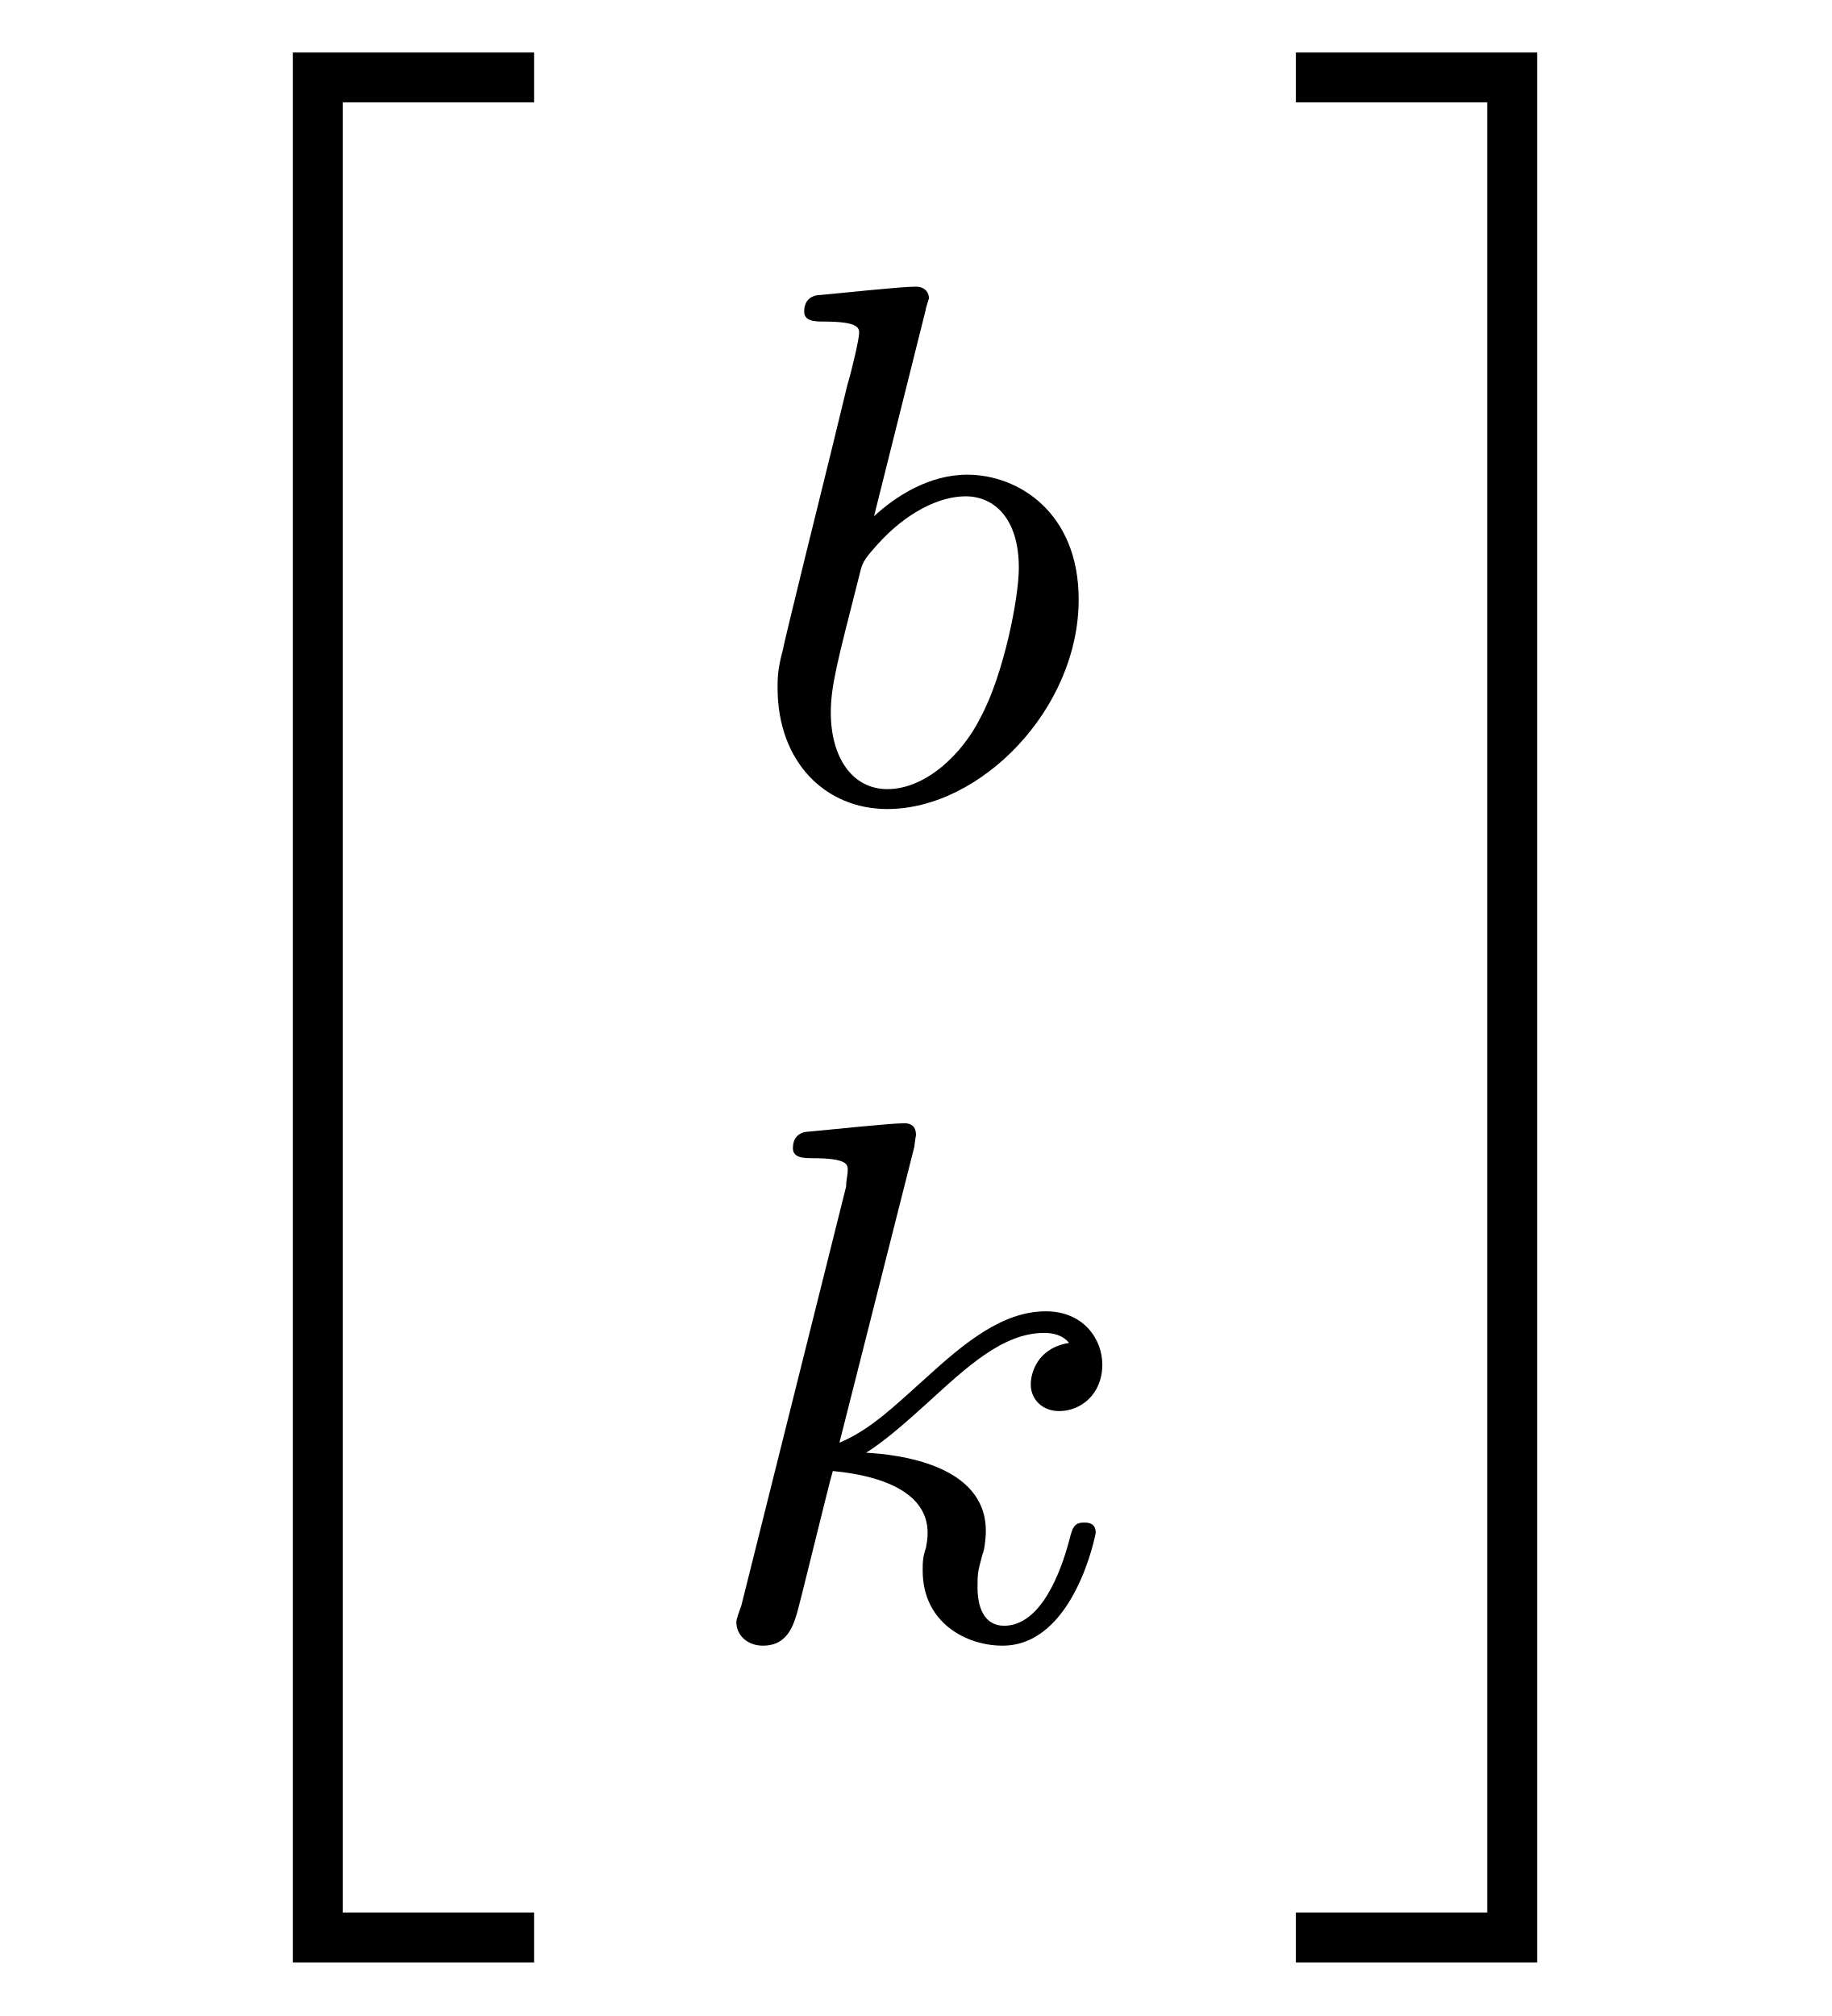
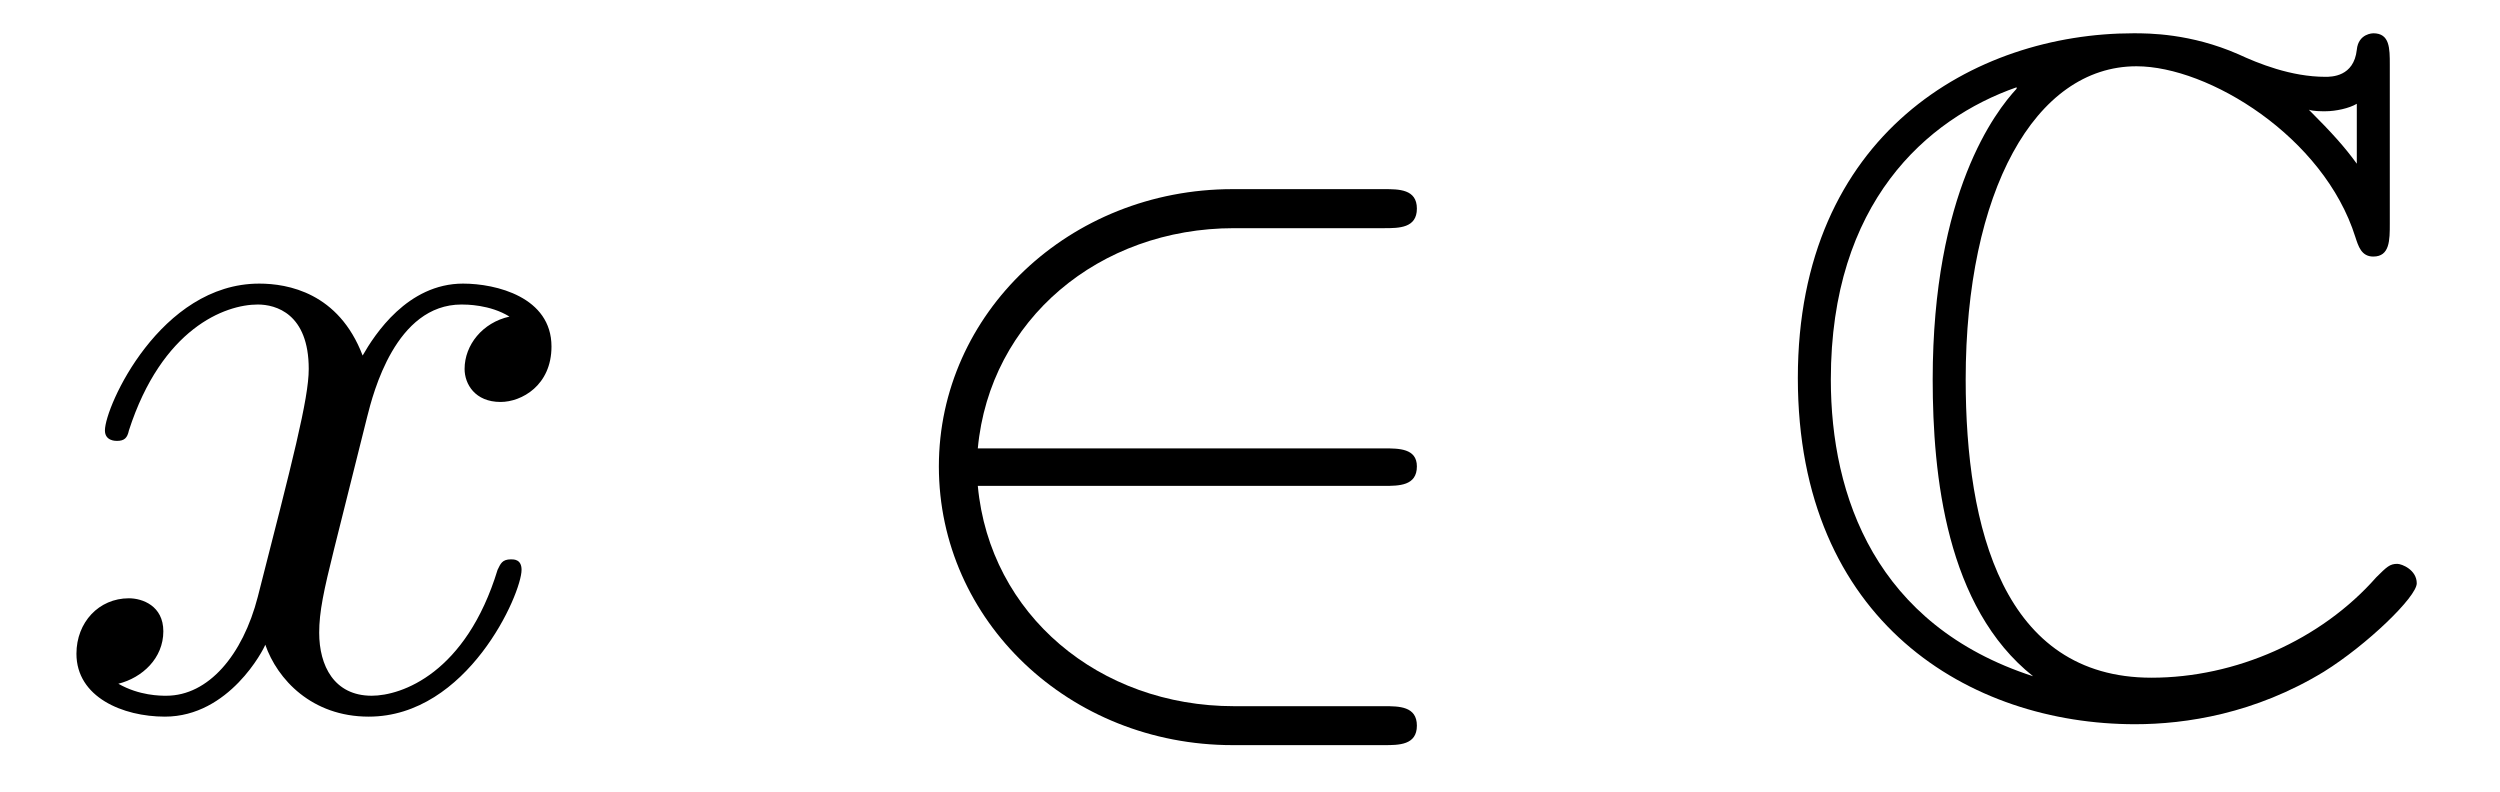
- <svg xmlns="http://www.w3.org/2000/svg" xmlns:xlink="http://www.w3.org/1999/xlink" viewBox="0 0 17.204 18.933">
+ <svg xmlns="http://www.w3.org/2000/svg" xmlns:xlink="http://www.w3.org/1999/xlink" viewBox="0 0 26.066 8.253">
  <defs>
    <g>
      <g id="glyph-0-0">
-         <path d="M 2.25 17.531 L 4.516 17.531 L 4.516 17.062 L 2.719 17.062 L 2.719 0.062 L 4.516 0.062 L 4.516 -0.406 L 2.25 -0.406 Z M 2.25 17.531 " />
-       </g>
-       <g id="glyph-0-1">
-         <path d="M 1.969 17.062 L 0.172 17.062 L 0.172 17.531 L 2.438 17.531 L 2.438 -0.406 L 0.172 -0.406 L 0.172 0.062 L 1.969 0.062 Z M 1.969 17.062 " />
+         <path d="M 3.328 -3.016 C 3.391 -3.266 3.625 -4.188 4.312 -4.188 C 4.359 -4.188 4.609 -4.188 4.812 -4.062 C 4.531 -4 4.344 -3.766 4.344 -3.516 C 4.344 -3.359 4.453 -3.172 4.719 -3.172 C 4.938 -3.172 5.25 -3.344 5.25 -3.75 C 5.25 -4.266 4.672 -4.406 4.328 -4.406 C 3.75 -4.406 3.406 -3.875 3.281 -3.656 C 3.031 -4.312 2.5 -4.406 2.203 -4.406 C 1.172 -4.406 0.594 -3.125 0.594 -2.875 C 0.594 -2.766 0.703 -2.766 0.719 -2.766 C 0.797 -2.766 0.828 -2.797 0.844 -2.875 C 1.188 -3.938 1.844 -4.188 2.188 -4.188 C 2.375 -4.188 2.719 -4.094 2.719 -3.516 C 2.719 -3.203 2.547 -2.547 2.188 -1.141 C 2.031 -0.531 1.672 -0.109 1.234 -0.109 C 1.172 -0.109 0.953 -0.109 0.734 -0.234 C 0.984 -0.297 1.203 -0.5 1.203 -0.781 C 1.203 -1.047 0.984 -1.125 0.844 -1.125 C 0.531 -1.125 0.297 -0.875 0.297 -0.547 C 0.297 -0.094 0.781 0.109 1.219 0.109 C 1.891 0.109 2.25 -0.594 2.266 -0.641 C 2.391 -0.281 2.75 0.109 3.344 0.109 C 4.375 0.109 4.938 -1.172 4.938 -1.422 C 4.938 -1.531 4.859 -1.531 4.828 -1.531 C 4.734 -1.531 4.719 -1.484 4.688 -1.422 C 4.359 -0.344 3.688 -0.109 3.375 -0.109 C 2.984 -0.109 2.828 -0.422 2.828 -0.766 C 2.828 -0.984 2.875 -1.203 2.984 -1.641 Z M 3.328 -3.016 " />
      </g>
      <g id="glyph-1-0">
-         <path d="M 1.844 -4.625 C 1.844 -4.641 1.875 -4.734 1.875 -4.734 C 1.875 -4.781 1.844 -4.844 1.75 -4.844 C 1.609 -4.844 1.031 -4.781 0.859 -4.766 C 0.812 -4.766 0.703 -4.75 0.703 -4.609 C 0.703 -4.516 0.812 -4.516 0.891 -4.516 C 1.219 -4.516 1.219 -4.453 1.219 -4.406 C 1.219 -4.359 1.156 -4.078 1.109 -3.922 L 0.953 -3.281 C 0.891 -3.031 0.516 -1.516 0.5 -1.422 C 0.453 -1.25 0.453 -1.156 0.453 -1.078 C 0.453 -0.375 0.906 0.062 1.484 0.062 C 2.359 0.062 3.281 -0.875 3.281 -1.906 C 3.281 -2.719 2.719 -3.078 2.234 -3.078 C 1.875 -3.078 1.562 -2.875 1.359 -2.688 Z M 1.484 -0.125 C 1.156 -0.125 0.953 -0.422 0.953 -0.844 C 0.953 -1.094 1.016 -1.328 1.219 -2.125 C 1.25 -2.25 1.25 -2.266 1.391 -2.422 C 1.656 -2.719 1.969 -2.875 2.219 -2.875 C 2.484 -2.875 2.719 -2.672 2.719 -2.203 C 2.719 -1.922 2.578 -1.203 2.359 -0.797 C 2.188 -0.453 1.844 -0.125 1.484 -0.125 Z M 1.484 -0.125 " />
+         <path d="M 5.469 -2.297 C 5.625 -2.297 5.812 -2.297 5.812 -2.5 C 5.812 -2.688 5.625 -2.688 5.469 -2.688 L 1.234 -2.688 C 1.359 -4.031 2.5 -4.984 3.906 -4.984 L 5.469 -4.984 C 5.625 -4.984 5.812 -4.984 5.812 -5.188 C 5.812 -5.391 5.625 -5.391 5.469 -5.391 L 3.891 -5.391 C 2.188 -5.391 0.828 -4.094 0.828 -2.5 C 0.828 -0.891 2.188 0.406 3.891 0.406 L 5.469 0.406 C 5.625 0.406 5.812 0.406 5.812 0.203 C 5.812 0 5.625 0 5.469 0 L 3.906 0 C 2.5 0 1.359 -0.953 1.234 -2.297 Z M 5.469 -2.297 " />
      </g>
-       <g id="glyph-1-1">
-         <path d="M 2.188 -4.625 C 2.188 -4.641 2.203 -4.734 2.203 -4.734 C 2.203 -4.781 2.188 -4.844 2.094 -4.844 C 1.953 -4.844 1.375 -4.781 1.203 -4.766 C 1.156 -4.766 1.047 -4.75 1.047 -4.609 C 1.047 -4.516 1.156 -4.516 1.234 -4.516 C 1.562 -4.516 1.562 -4.453 1.562 -4.406 C 1.562 -4.359 1.547 -4.312 1.547 -4.25 L 0.562 -0.312 C 0.516 -0.188 0.516 -0.172 0.516 -0.156 C 0.516 -0.047 0.609 0.062 0.766 0.062 C 0.953 0.062 1.031 -0.062 1.078 -0.219 C 1.094 -0.25 1.391 -1.484 1.422 -1.578 C 1.922 -1.531 2.312 -1.359 2.312 -1 C 2.312 -0.969 2.312 -0.938 2.297 -0.859 C 2.266 -0.766 2.266 -0.719 2.266 -0.641 C 2.266 -0.156 2.672 0.062 3.016 0.062 C 3.688 0.062 3.891 -0.984 3.891 -1 C 3.891 -1.094 3.812 -1.094 3.781 -1.094 C 3.688 -1.094 3.672 -1.047 3.641 -0.922 C 3.562 -0.625 3.375 -0.125 3.031 -0.125 C 2.844 -0.125 2.781 -0.297 2.781 -0.484 C 2.781 -0.609 2.781 -0.625 2.828 -0.797 C 2.844 -0.828 2.859 -0.938 2.859 -1.016 C 2.859 -1.641 2.031 -1.734 1.734 -1.75 C 1.938 -1.875 2.188 -2.109 2.312 -2.219 C 2.672 -2.547 3.016 -2.875 3.406 -2.875 C 3.484 -2.875 3.578 -2.859 3.641 -2.781 C 3.344 -2.734 3.281 -2.5 3.281 -2.391 C 3.281 -2.25 3.391 -2.141 3.547 -2.141 C 3.75 -2.141 3.953 -2.297 3.953 -2.578 C 3.953 -2.812 3.781 -3.078 3.422 -3.078 C 3.016 -3.078 2.656 -2.781 2.297 -2.453 C 2 -2.188 1.781 -1.969 1.484 -1.844 Z M 2.188 -4.625 " />
+       <g id="glyph-2-0">
+         <path d="M 6.547 -6.688 C 6.547 -6.859 6.547 -7.016 6.375 -7.016 C 6.375 -7.016 6.219 -7.016 6.203 -6.844 C 6.172 -6.562 5.938 -6.562 5.875 -6.562 C 5.516 -6.562 5.172 -6.703 4.969 -6.797 C 4.469 -7.016 4.031 -7.016 3.875 -7.016 C 2.219 -7.016 0.375 -5.969 0.375 -3.422 C 0.375 -0.875 2.172 0.188 3.891 0.188 C 4.422 0.188 5.141 0.078 5.859 -0.359 C 6.312 -0.641 6.828 -1.141 6.828 -1.281 C 6.828 -1.422 6.672 -1.484 6.625 -1.484 C 6.547 -1.484 6.516 -1.453 6.406 -1.344 C 5.828 -0.688 4.938 -0.297 4.062 -0.297 C 2.516 -0.297 2.125 -1.859 2.125 -3.406 C 2.125 -5.359 2.844 -6.672 3.906 -6.672 C 4.656 -6.672 5.859 -5.938 6.188 -4.891 C 6.219 -4.797 6.25 -4.688 6.375 -4.688 C 6.547 -4.688 6.547 -4.859 6.547 -5.031 Z M 6.203 -5.656 C 6.078 -5.828 5.953 -5.969 5.703 -6.219 C 5.75 -6.203 5.828 -6.203 5.875 -6.203 C 5.984 -6.203 6.125 -6.234 6.203 -6.281 Z M 2.656 -6.438 C 2.438 -6.203 1.781 -5.359 1.781 -3.406 C 1.781 -2.406 1.922 -1.031 2.828 -0.312 C 1.188 -0.844 0.719 -2.188 0.719 -3.406 C 0.719 -5.25 1.719 -6.125 2.656 -6.453 Z M 2.656 -6.438 " />
      </g>
    </g>
-     <clipPath id="clip-0">
-       <path clip-rule="nonzero" d="M 2 0 L 6 0 L 6 18.934 L 2 18.934 Z M 2 0 " />
-     </clipPath>
-     <clipPath id="clip-1">
-       <path clip-rule="nonzero" d="M 12 0 L 15 0 L 15 18.934 L 12 18.934 Z M 12 0 " />
-     </clipPath>
  </defs>
-   <g clip-path="url(#clip-0)">
-     <g fill="rgb(0%, 0%, 0%)" fill-opacity="1">
-       <use xlink:href="#glyph-0-0" x="0.5" y="0.899" />
-     </g>
+   <g fill="rgb(0%, 0%, 0%)" fill-opacity="1">
+     <use xlink:href="#glyph-0-0" x="0.5" y="7.363" />
  </g>
  <g fill="rgb(0%, 0%, 0%)" fill-opacity="1">
-     <use xlink:href="#glyph-1-0" x="6.85" y="7.536" />
+     <use xlink:href="#glyph-1-0" x="8.961" y="7.363" />
  </g>
  <g fill="rgb(0%, 0%, 0%)" fill-opacity="1">
-     <use xlink:href="#glyph-1-1" x="6.4" y="15.393" />
-   </g>
-   <g clip-path="url(#clip-1)">
-     <g fill="rgb(0%, 0%, 0%)" fill-opacity="1">
-       <use xlink:href="#glyph-0-1" x="11.999" y="0.899" />
-     </g>
+     <use xlink:href="#glyph-2-0" x="18.37" y="7.363" />
  </g>
</svg>
